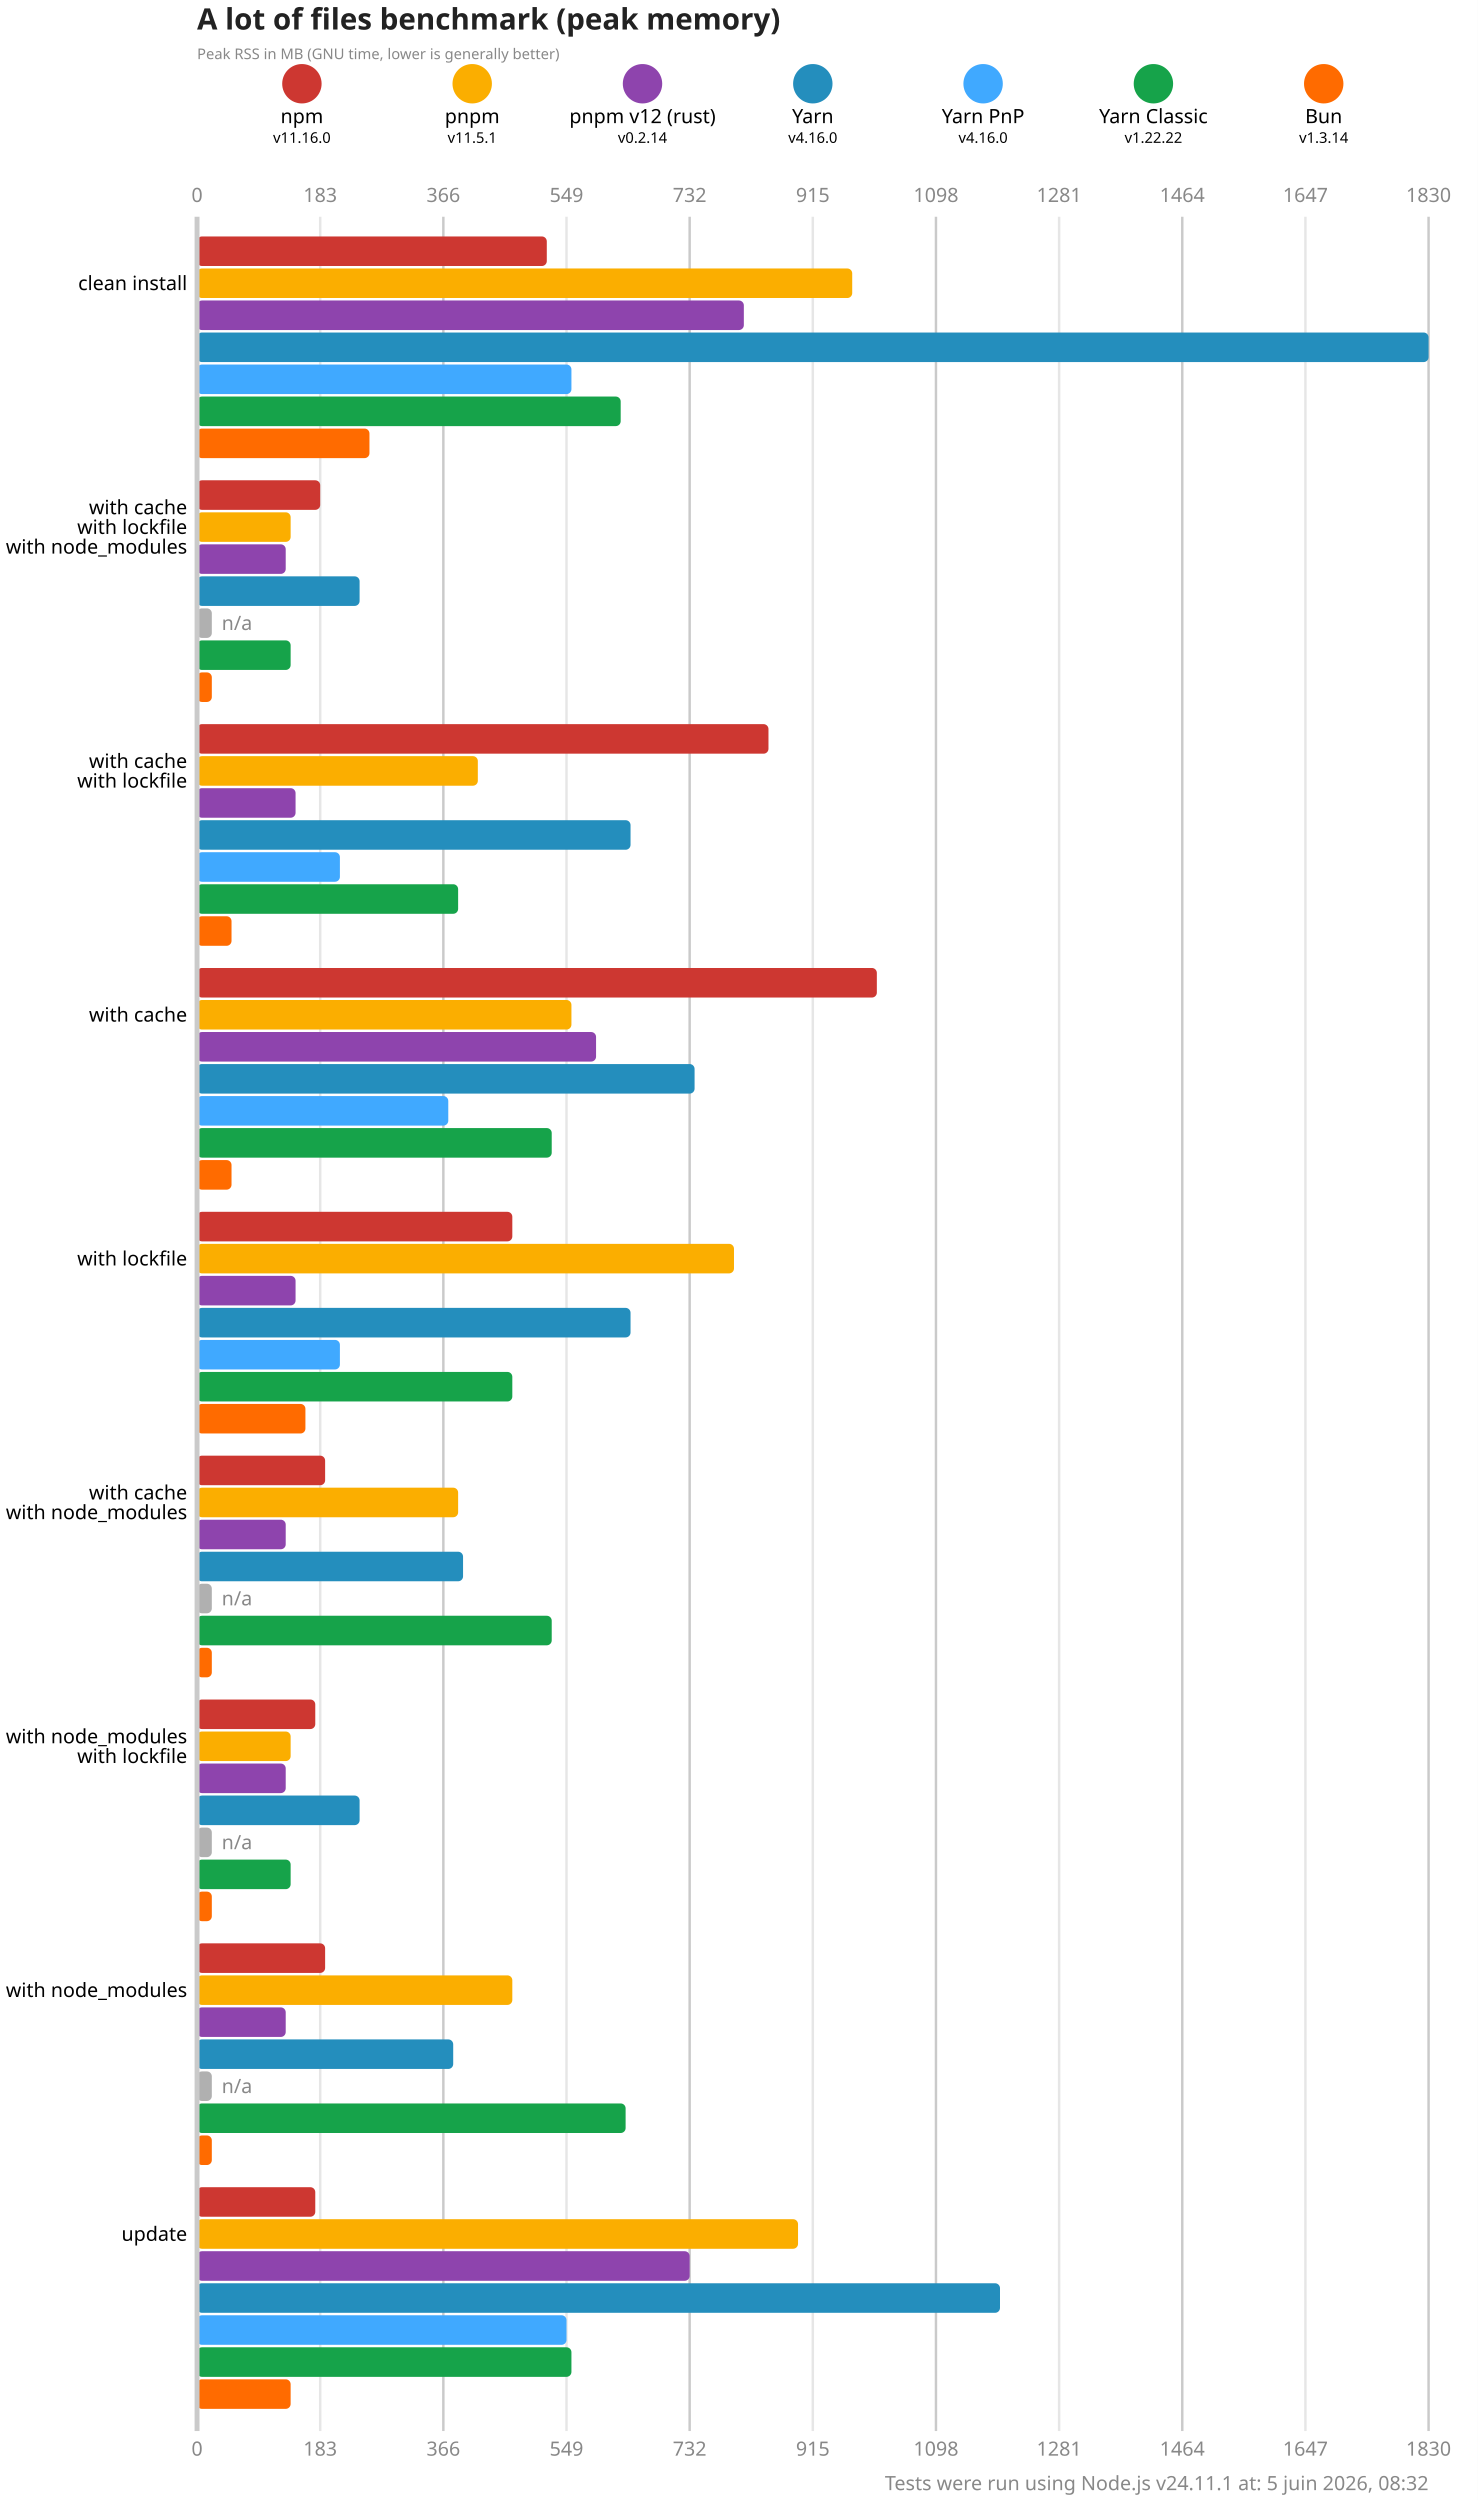
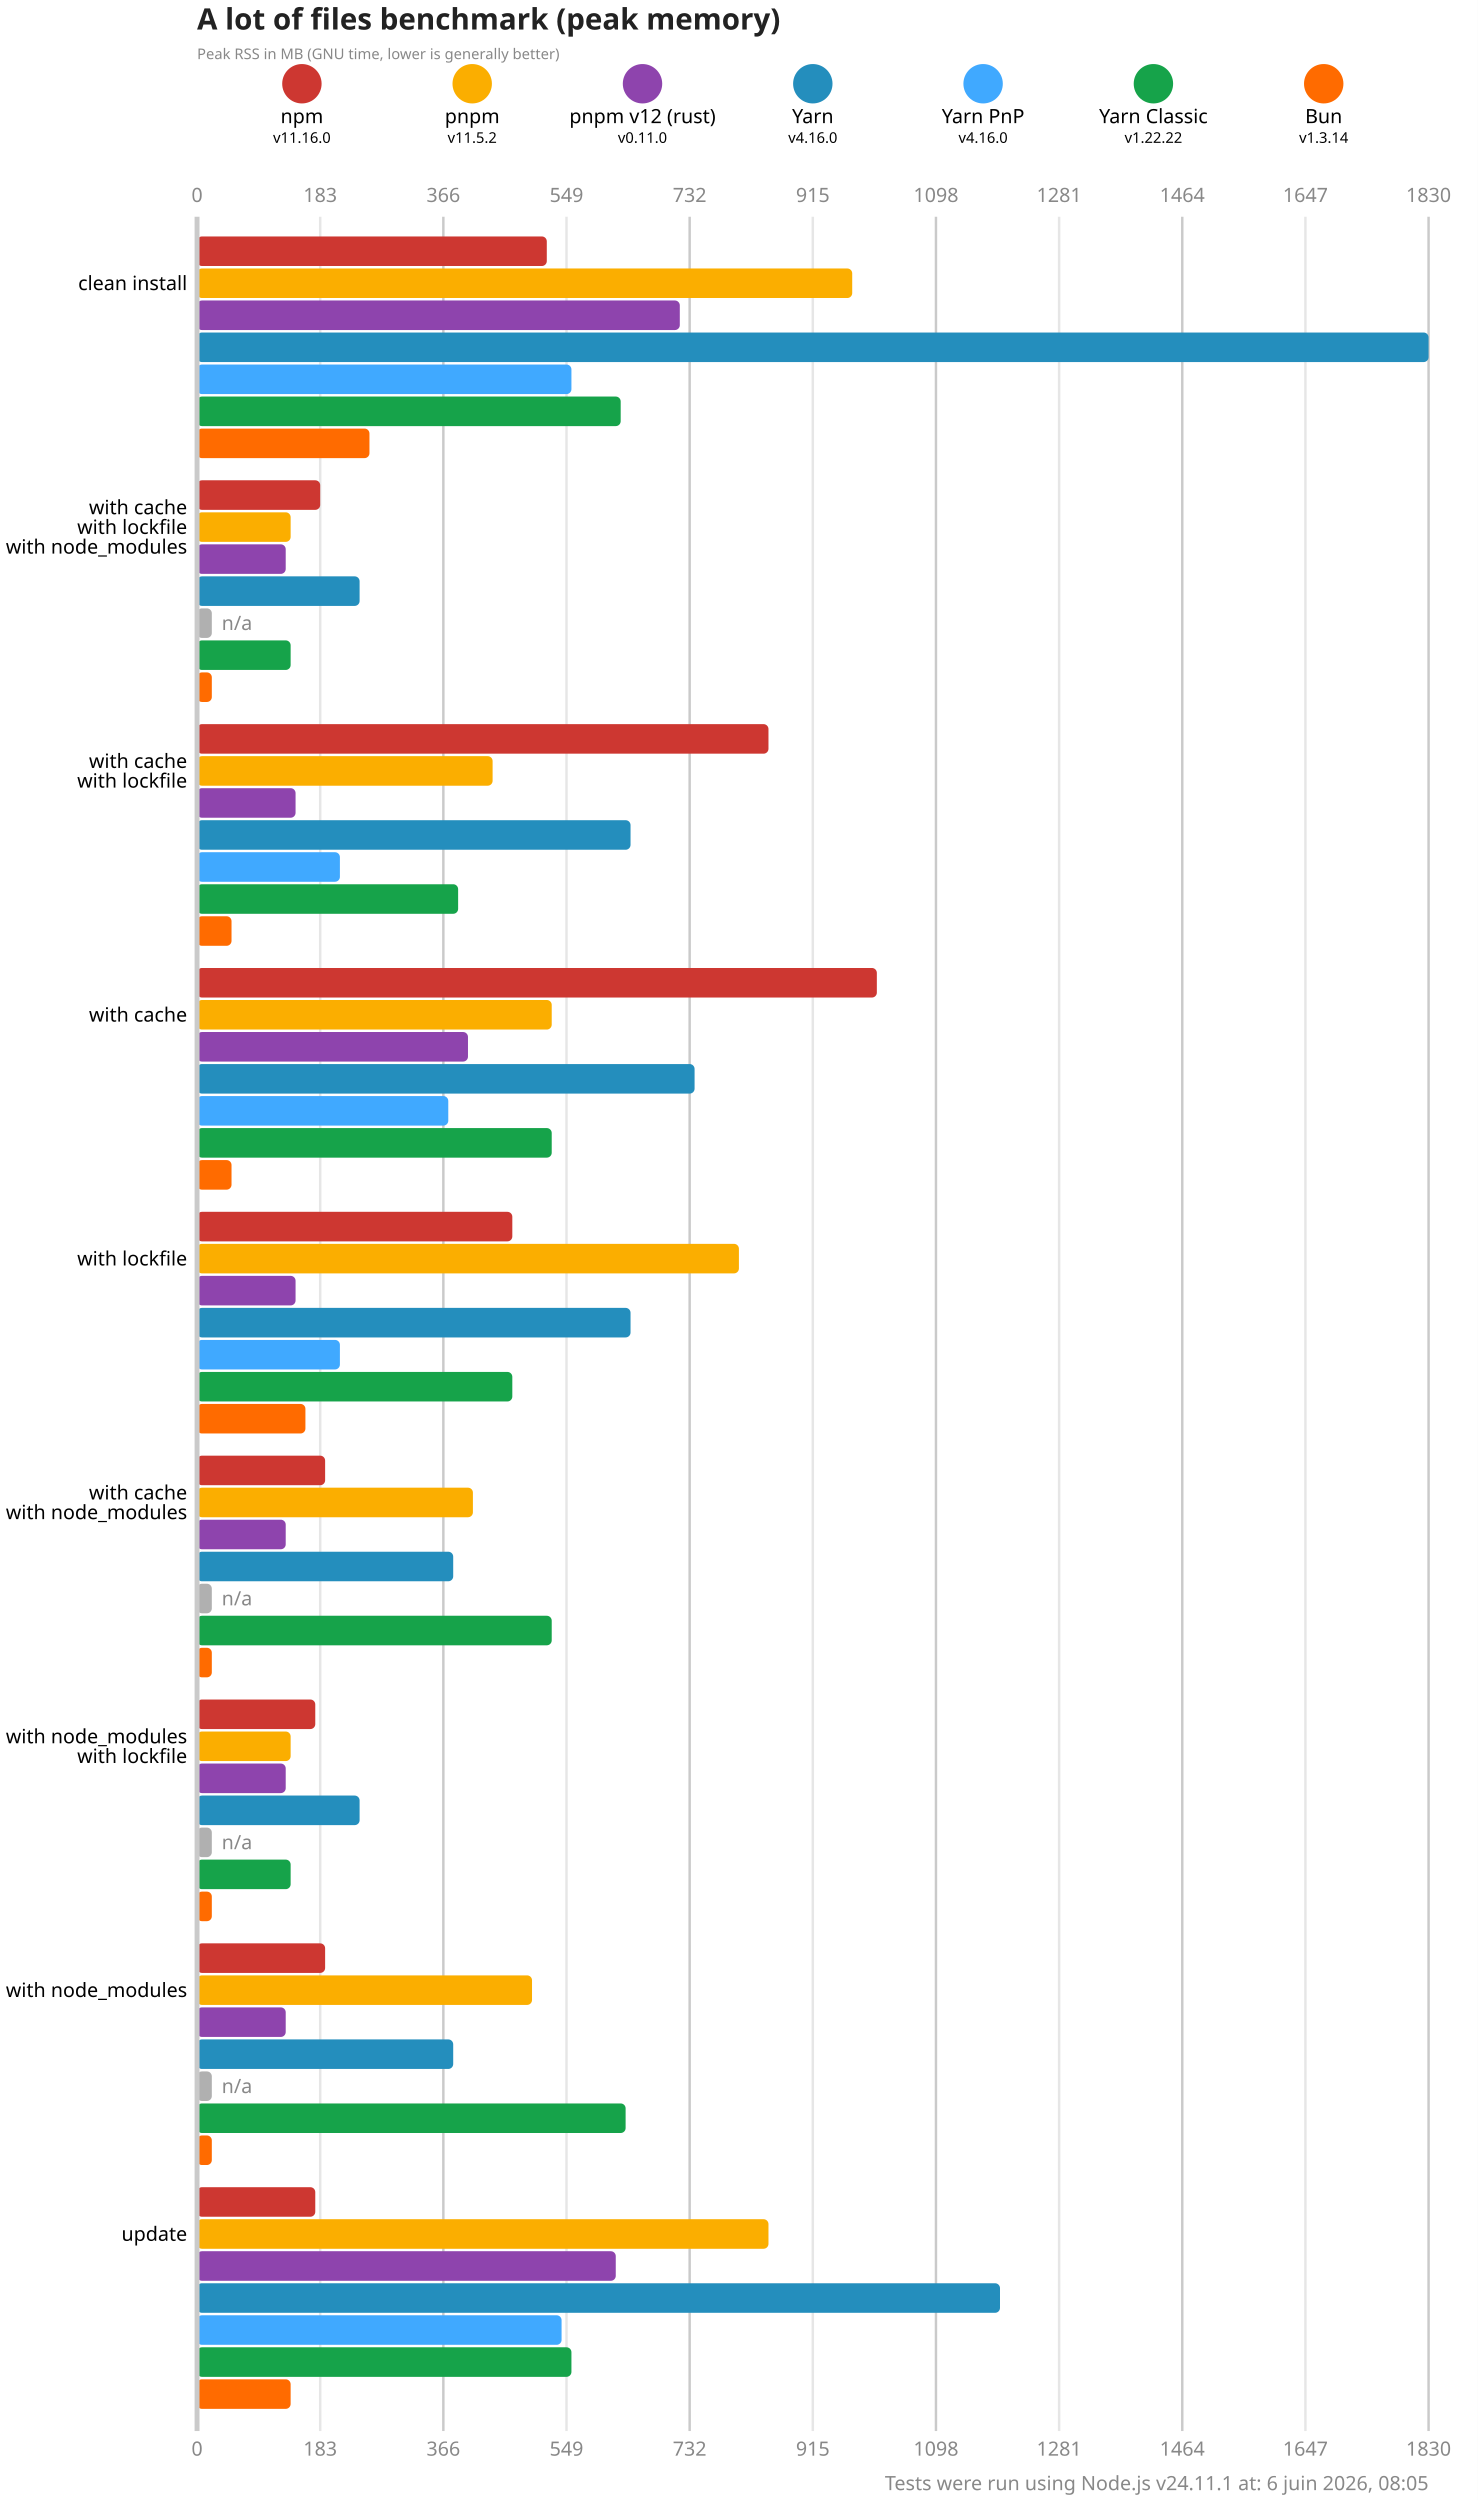
<svg xmlns="http://www.w3.org/2000/svg" version="1.1" viewBox="0 0 300 507.5">
  <style>
    .font { font-family: sans-serif; }
    .s3 { font-size: 3px; }
    .s4 { font-size: 4px; }
    .s5 { font-size: 5px; }
    .s6 { font-size: 6px; }
    .title { fill: #222; font-weight: 600; }
    .line { stroke: #cacaca; }
    .lineMinor { stroke: #e6e6e6; }
    .width { stroke-width: 0.5; }
    .text { fill: #888; }
  </style>
  <rect x="0" y="0" width="300" height="507.5" fill="#fff" />
  <text x="40" y="6" class="font s6 title">A lot of files benchmark (peak memory)</text>
  <text x="40" y="12" class="font s3 text">Peak RSS in MB (GNU time, lower is generally better)</text>
  <circle cx="61.286" cy="17" r="4" fill="#cd3731" />
  <text x="61.286" y="25" class="font s4" text-anchor="middle">npm</text>
  <text x="61.286" y="29" class="font s3" text-anchor="middle">v11.16.0</text>
  <circle cx="95.857" cy="17" r="4" fill="#fbae00" />
  <text x="95.857" y="25" class="font s4" text-anchor="middle">pnpm</text>
-   <text x="95.857" y="29" class="font s3" text-anchor="middle">v11.5.1</text>
+   <text x="95.857" y="29" class="font s3" text-anchor="middle">v11.5.2</text>
  <circle cx="130.429" cy="17" r="4" fill="#8e44ad" />
  <text x="130.429" y="25" class="font s4" text-anchor="middle">pnpm v12 (rust)</text>
-   <text x="130.429" y="29" class="font s3" text-anchor="middle">v0.2.14</text>
+   <text x="130.429" y="29" class="font s3" text-anchor="middle">v0.11.0</text>
  <circle cx="165" cy="17" r="4" fill="#248ebd" />
  <text x="165" y="25" class="font s4" text-anchor="middle">Yarn</text>
  <text x="165" y="29" class="font s3" text-anchor="middle">v4.16.0</text>
  <circle cx="199.571" cy="17" r="4" fill="#40a9ff" />
  <text x="199.571" y="25" class="font s4" text-anchor="middle">Yarn PnP</text>
  <text x="199.571" y="29" class="font s3" text-anchor="middle">v4.16.0</text>
  <circle cx="234.143" cy="17" r="4" fill="#16a34a" />
  <text x="234.143" y="25" class="font s4" text-anchor="middle">Yarn Classic</text>
  <text x="234.143" y="29" class="font s3" text-anchor="middle">v1.22.22</text>
  <circle cx="268.714" cy="17" r="4" fill="#ff6b00" />
  <text x="268.714" y="25" class="font s4" text-anchor="middle">Bun</text>
  <text x="268.714" y="29" class="font s3" text-anchor="middle">v1.3.14</text>
  <text x="40" y="41" class="font s4 text" text-anchor="middle">0</text>
  <text x="40" y="498.5" class="font s4 text" text-anchor="middle">0</text>
  <line x1="65" y1="44" x2="65" y2="493.5" class="lineMinor width" />
  <text x="65" y="41" class="font s4 text" text-anchor="middle">183</text>
  <text x="65" y="498.5" class="font s4 text" text-anchor="middle">183</text>
  <line x1="90" y1="44" x2="90" y2="493.5" class="line width" />
  <text x="90" y="41" class="font s4 text" text-anchor="middle">366</text>
  <text x="90" y="498.5" class="font s4 text" text-anchor="middle">366</text>
  <line x1="115" y1="44" x2="115" y2="493.5" class="lineMinor width" />
  <text x="115" y="41" class="font s4 text" text-anchor="middle">549</text>
  <text x="115" y="498.5" class="font s4 text" text-anchor="middle">549</text>
  <line x1="140" y1="44" x2="140" y2="493.5" class="line width" />
  <text x="140" y="41" class="font s4 text" text-anchor="middle">732</text>
  <text x="140" y="498.5" class="font s4 text" text-anchor="middle">732</text>
  <line x1="165" y1="44" x2="165" y2="493.5" class="lineMinor width" />
  <text x="165" y="41" class="font s4 text" text-anchor="middle">915</text>
  <text x="165" y="498.5" class="font s4 text" text-anchor="middle">915</text>
  <line x1="190" y1="44" x2="190" y2="493.5" class="line width" />
  <text x="190" y="41" class="font s4 text" text-anchor="middle">1098</text>
  <text x="190" y="498.5" class="font s4 text" text-anchor="middle">1098</text>
  <line x1="215" y1="44" x2="215" y2="493.5" class="lineMinor width" />
  <text x="215" y="41" class="font s4 text" text-anchor="middle">1281</text>
  <text x="215" y="498.5" class="font s4 text" text-anchor="middle">1281</text>
  <line x1="240" y1="44" x2="240" y2="493.5" class="line width" />
  <text x="240" y="41" class="font s4 text" text-anchor="middle">1464</text>
  <text x="240" y="498.5" class="font s4 text" text-anchor="middle">1464</text>
  <line x1="265" y1="44" x2="265" y2="493.5" class="lineMinor width" />
  <text x="265" y="41" class="font s4 text" text-anchor="middle">1647</text>
  <text x="265" y="498.5" class="font s4 text" text-anchor="middle">1647</text>
  <line x1="290" y1="44" x2="290" y2="493.5" class="line width" />
  <text x="290" y="41" class="font s4 text" text-anchor="middle">1830</text>
  <text x="290" y="498.5" class="font s4 text" text-anchor="middle">1830</text>
  <rect x="40" y="48" width="71" height="6" fill="#cd3731" rx="1" ry="1" />
  <rect x="40" y="54.5" width="133" height="6" fill="#fbae00" rx="1" ry="1" />
-   <rect x="40" y="61" width="111" height="6" fill="#8e44ad" rx="1" ry="1" />
+   <rect x="40" y="61" width="98" height="6" fill="#8e44ad" rx="1" ry="1" />
  <rect x="40" y="67.5" width="250" height="6" fill="#248ebd" rx="1" ry="1" />
  <rect x="40" y="74" width="76" height="6" fill="#40a9ff" rx="1" ry="1" />
  <rect x="40" y="80.5" width="86" height="6" fill="#16a34a" rx="1" ry="1" />
  <rect x="40" y="87" width="35" height="6" fill="#ff6b00" rx="1" ry="1" />
  <rect x="40" y="97.5" width="25" height="6" fill="#cd3731" rx="1" ry="1" />
  <rect x="40" y="104" width="19" height="6" fill="#fbae00" rx="1" ry="1" />
  <rect x="40" y="110.5" width="18" height="6" fill="#8e44ad" rx="1" ry="1" />
  <rect x="40" y="117" width="33" height="6" fill="#248ebd" rx="1" ry="1" />
  <rect x="40" y="123.5" width="3" height="6" fill="#b0b0b0" rx="1" ry="1" />
  <text x="45" y="126.5" class="font s4 text" dominant-baseline="middle">n/a</text>
  <rect x="40" y="130" width="19" height="6" fill="#16a34a" rx="1" ry="1" />
  <rect x="40" y="136.5" width="3" height="6" fill="#ff6b00" rx="1" ry="1" />
  <rect x="40" y="147" width="116" height="6" fill="#cd3731" rx="1" ry="1" />
-   <rect x="40" y="153.5" width="57" height="6" fill="#fbae00" rx="1" ry="1" />
+   <rect x="40" y="153.5" width="60" height="6" fill="#fbae00" rx="1" ry="1" />
  <rect x="40" y="160" width="20" height="6" fill="#8e44ad" rx="1" ry="1" />
  <rect x="40" y="166.5" width="88" height="6" fill="#248ebd" rx="1" ry="1" />
  <rect x="40" y="173" width="29" height="6" fill="#40a9ff" rx="1" ry="1" />
  <rect x="40" y="179.5" width="53" height="6" fill="#16a34a" rx="1" ry="1" />
  <rect x="40" y="186" width="7" height="6" fill="#ff6b00" rx="1" ry="1" />
  <rect x="40" y="196.5" width="138" height="6" fill="#cd3731" rx="1" ry="1" />
-   <rect x="40" y="203" width="76" height="6" fill="#fbae00" rx="1" ry="1" />
-   <rect x="40" y="209.5" width="81" height="6" fill="#8e44ad" rx="1" ry="1" />
+   <rect x="40" y="203" width="72" height="6" fill="#fbae00" rx="1" ry="1" />
+   <rect x="40" y="209.5" width="55" height="6" fill="#8e44ad" rx="1" ry="1" />
  <rect x="40" y="216" width="101" height="6" fill="#248ebd" rx="1" ry="1" />
  <rect x="40" y="222.5" width="51" height="6" fill="#40a9ff" rx="1" ry="1" />
  <rect x="40" y="229" width="72" height="6" fill="#16a34a" rx="1" ry="1" />
  <rect x="40" y="235.5" width="7" height="6" fill="#ff6b00" rx="1" ry="1" />
  <rect x="40" y="246" width="64" height="6" fill="#cd3731" rx="1" ry="1" />
-   <rect x="40" y="252.5" width="109" height="6" fill="#fbae00" rx="1" ry="1" />
+   <rect x="40" y="252.5" width="110" height="6" fill="#fbae00" rx="1" ry="1" />
  <rect x="40" y="259" width="20" height="6" fill="#8e44ad" rx="1" ry="1" />
  <rect x="40" y="265.5" width="88" height="6" fill="#248ebd" rx="1" ry="1" />
  <rect x="40" y="272" width="29" height="6" fill="#40a9ff" rx="1" ry="1" />
  <rect x="40" y="278.5" width="64" height="6" fill="#16a34a" rx="1" ry="1" />
  <rect x="40" y="285" width="22" height="6" fill="#ff6b00" rx="1" ry="1" />
  <rect x="40" y="295.5" width="26" height="6" fill="#cd3731" rx="1" ry="1" />
-   <rect x="40" y="302" width="53" height="6" fill="#fbae00" rx="1" ry="1" />
+   <rect x="40" y="302" width="56" height="6" fill="#fbae00" rx="1" ry="1" />
  <rect x="40" y="308.5" width="18" height="6" fill="#8e44ad" rx="1" ry="1" />
-   <rect x="40" y="315" width="54" height="6" fill="#248ebd" rx="1" ry="1" />
+   <rect x="40" y="315" width="52" height="6" fill="#248ebd" rx="1" ry="1" />
  <rect x="40" y="321.5" width="3" height="6" fill="#b0b0b0" rx="1" ry="1" />
  <text x="45" y="324.5" class="font s4 text" dominant-baseline="middle">n/a</text>
  <rect x="40" y="328" width="72" height="6" fill="#16a34a" rx="1" ry="1" />
  <rect x="40" y="334.5" width="3" height="6" fill="#ff6b00" rx="1" ry="1" />
  <rect x="40" y="345" width="24" height="6" fill="#cd3731" rx="1" ry="1" />
  <rect x="40" y="351.5" width="19" height="6" fill="#fbae00" rx="1" ry="1" />
  <rect x="40" y="358" width="18" height="6" fill="#8e44ad" rx="1" ry="1" />
  <rect x="40" y="364.5" width="33" height="6" fill="#248ebd" rx="1" ry="1" />
  <rect x="40" y="371" width="3" height="6" fill="#b0b0b0" rx="1" ry="1" />
  <text x="45" y="374" class="font s4 text" dominant-baseline="middle">n/a</text>
  <rect x="40" y="377.5" width="19" height="6" fill="#16a34a" rx="1" ry="1" />
  <rect x="40" y="384" width="3" height="6" fill="#ff6b00" rx="1" ry="1" />
  <rect x="40" y="394.5" width="26" height="6" fill="#cd3731" rx="1" ry="1" />
-   <rect x="40" y="401" width="64" height="6" fill="#fbae00" rx="1" ry="1" />
+   <rect x="40" y="401" width="68" height="6" fill="#fbae00" rx="1" ry="1" />
  <rect x="40" y="407.5" width="18" height="6" fill="#8e44ad" rx="1" ry="1" />
  <rect x="40" y="414" width="52" height="6" fill="#248ebd" rx="1" ry="1" />
  <rect x="40" y="420.5" width="3" height="6" fill="#b0b0b0" rx="1" ry="1" />
  <text x="45" y="423.5" class="font s4 text" dominant-baseline="middle">n/a</text>
  <rect x="40" y="427" width="87" height="6" fill="#16a34a" rx="1" ry="1" />
  <rect x="40" y="433.5" width="3" height="6" fill="#ff6b00" rx="1" ry="1" />
  <rect x="40" y="444" width="24" height="6" fill="#cd3731" rx="1" ry="1" />
-   <rect x="40" y="450.5" width="122" height="6" fill="#fbae00" rx="1" ry="1" />
-   <rect x="40" y="457" width="100" height="6" fill="#8e44ad" rx="1" ry="1" />
+   <rect x="40" y="450.5" width="116" height="6" fill="#fbae00" rx="1" ry="1" />
+   <rect x="40" y="457" width="85" height="6" fill="#8e44ad" rx="1" ry="1" />
  <rect x="40" y="463.5" width="163" height="6" fill="#248ebd" rx="1" ry="1" />
-   <rect x="40" y="470" width="75" height="6" fill="#40a9ff" rx="1" ry="1" />
+   <rect x="40" y="470" width="74" height="6" fill="#40a9ff" rx="1" ry="1" />
  <rect x="40" y="476.5" width="76" height="6" fill="#16a34a" rx="1" ry="1" />
  <rect x="40" y="483" width="19" height="6" fill="#ff6b00" rx="1" ry="1" />
  <line x1="40" y1="44" x2="40" y2="493.5" class="line" />
  <text x="38" y="57.5" class="font s4" dominant-baseline="middle" text-anchor="end">clean install</text>
  <text x="38" y="103" class="font s4" dominant-baseline="middle" text-anchor="end">with cache</text>
  <text x="38" y="107" class="font s4" dominant-baseline="middle" text-anchor="end">with lockfile</text>
  <text x="38" y="111" class="font s4" dominant-baseline="middle" text-anchor="end">with node_modules</text>
  <text x="38" y="154.5" class="font s4" dominant-baseline="middle" text-anchor="end">with cache</text>
  <text x="38" y="158.5" class="font s4" dominant-baseline="middle" text-anchor="end">with lockfile</text>
  <text x="38" y="206" class="font s4" dominant-baseline="middle" text-anchor="end">with cache</text>
  <text x="38" y="255.5" class="font s4" dominant-baseline="middle" text-anchor="end">with lockfile</text>
  <text x="38" y="303" class="font s4" dominant-baseline="middle" text-anchor="end">with cache</text>
  <text x="38" y="307" class="font s4" dominant-baseline="middle" text-anchor="end">with node_modules</text>
  <text x="38" y="352.5" class="font s4" dominant-baseline="middle" text-anchor="end">with node_modules</text>
  <text x="38" y="356.5" class="font s4" dominant-baseline="middle" text-anchor="end">with lockfile</text>
  <text x="38" y="404" class="font s4" dominant-baseline="middle" text-anchor="end">with node_modules</text>
  <text x="38" y="453.5" class="font s4" dominant-baseline="middle" text-anchor="end">update</text>
-   <text x="290" y="505.5" class="font s4 text" text-anchor="end">Tests were run using Node.js v24.11.1 at: 5 juin 2026, 08:32</text>
+   <text x="290" y="505.5" class="font s4 text" text-anchor="end">Tests were run using Node.js v24.11.1 at: 6 juin 2026, 08:05</text>
</svg>
